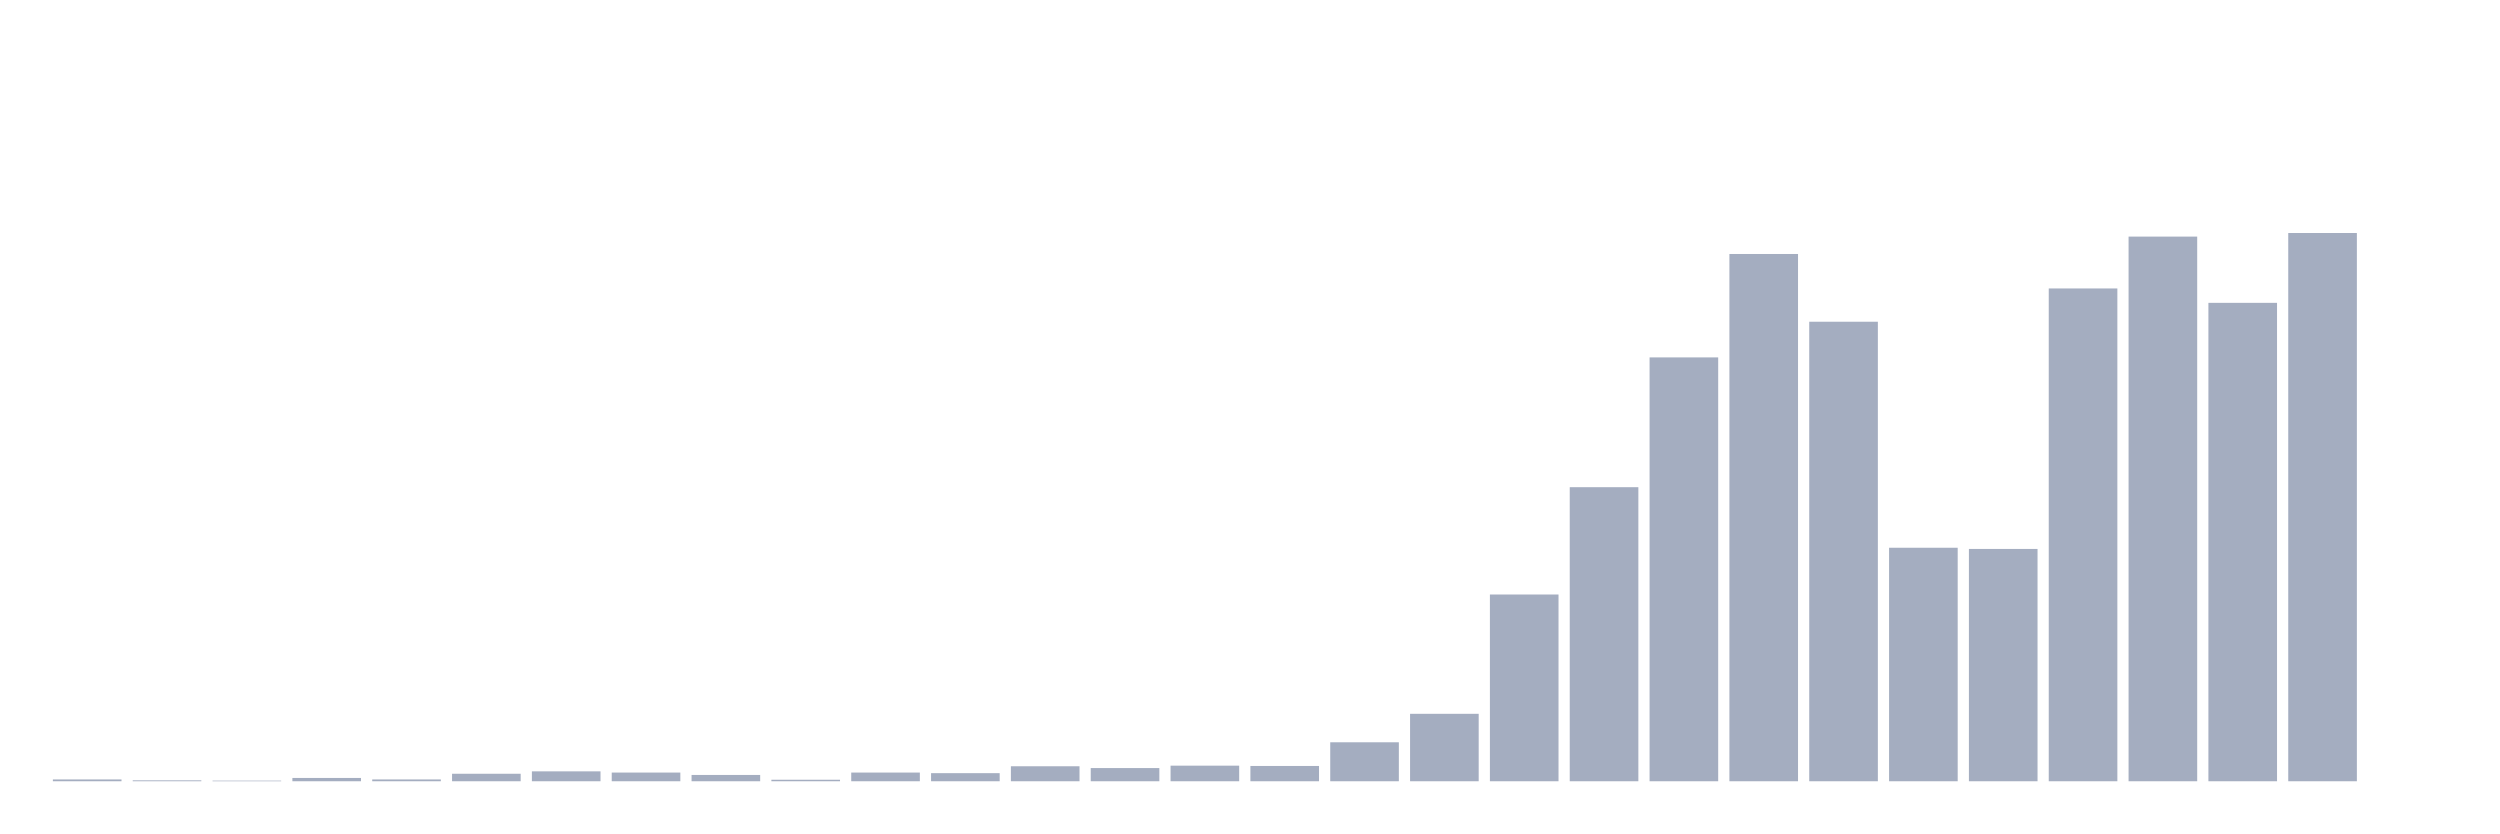
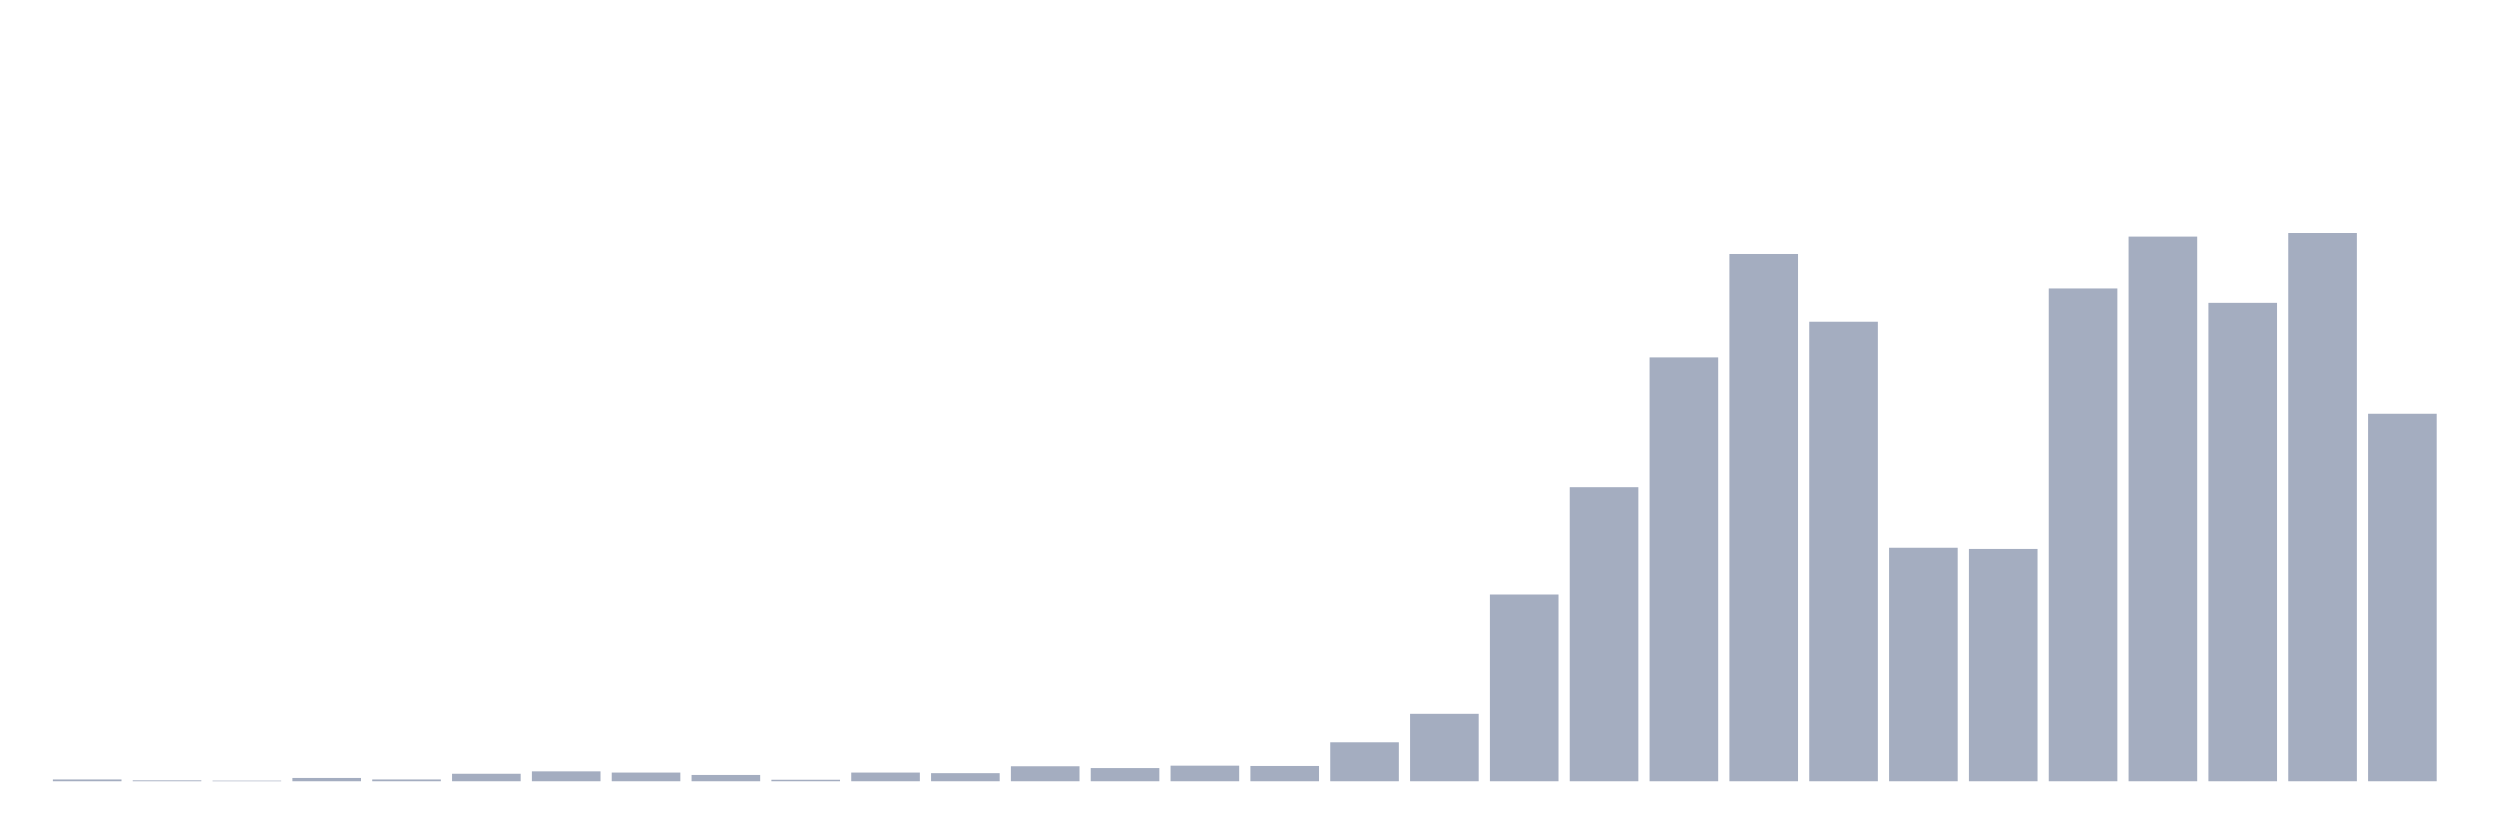
<svg xmlns="http://www.w3.org/2000/svg" viewBox="0 0 480 160">
  <g transform="translate(10,10)">
    <rect class="bar" x="0.153" width="13.175" y="139.655" height="0.345" fill="rgb(164,173,192)" />
    <rect class="bar" x="15.482" width="13.175" y="139.827" height="0.173" fill="rgb(164,173,192)" />
    <rect class="bar" x="30.81" width="13.175" y="139.885" height="0.115" fill="rgb(164,173,192)" />
    <rect class="bar" x="46.138" width="13.175" y="139.367" height="0.633" fill="rgb(164,173,192)" />
    <rect class="bar" x="61.466" width="13.175" y="139.655" height="0.345" fill="rgb(164,173,192)" />
    <rect class="bar" x="76.794" width="13.175" y="138.561" height="1.439" fill="rgb(164,173,192)" />
    <rect class="bar" x="92.123" width="13.175" y="138.101" height="1.899" fill="rgb(164,173,192)" />
    <rect class="bar" x="107.451" width="13.175" y="138.331" height="1.669" fill="rgb(164,173,192)" />
    <rect class="bar" x="122.779" width="13.175" y="138.791" height="1.209" fill="rgb(164,173,192)" />
    <rect class="bar" x="138.107" width="13.175" y="139.712" height="0.288" fill="rgb(164,173,192)" />
    <rect class="bar" x="153.436" width="13.175" y="138.331" height="1.669" fill="rgb(164,173,192)" />
    <rect class="bar" x="168.764" width="13.175" y="138.446" height="1.554" fill="rgb(164,173,192)" />
    <rect class="bar" x="184.092" width="13.175" y="137.122" height="2.878" fill="rgb(164,173,192)" />
    <rect class="bar" x="199.42" width="13.175" y="137.468" height="2.532" fill="rgb(164,173,192)" />
    <rect class="bar" x="214.748" width="13.175" y="137.007" height="2.993" fill="rgb(164,173,192)" />
    <rect class="bar" x="230.077" width="13.175" y="137.065" height="2.935" fill="rgb(164,173,192)" />
    <rect class="bar" x="245.405" width="13.175" y="132.518" height="7.482" fill="rgb(164,173,192)" />
    <rect class="bar" x="260.733" width="13.175" y="127.051" height="12.949" fill="rgb(164,173,192)" />
    <rect class="bar" x="276.061" width="13.175" y="104.145" height="35.855" fill="rgb(164,173,192)" />
    <rect class="bar" x="291.39" width="13.175" y="83.541" height="56.459" fill="rgb(164,173,192)" />
    <rect class="bar" x="306.718" width="13.175" y="58.621" height="81.379" fill="rgb(164,173,192)" />
    <rect class="bar" x="322.046" width="13.175" y="38.766" height="101.234" fill="rgb(164,173,192)" />
    <rect class="bar" x="337.374" width="13.175" y="51.772" height="88.228" fill="rgb(164,173,192)" />
    <rect class="bar" x="352.702" width="13.175" y="95.167" height="44.833" fill="rgb(164,173,192)" />
    <rect class="bar" x="368.031" width="13.175" y="95.397" height="44.603" fill="rgb(164,173,192)" />
    <rect class="bar" x="383.359" width="13.175" y="45.384" height="94.616" fill="rgb(164,173,192)" />
    <rect class="bar" x="398.687" width="13.175" y="35.427" height="104.573" fill="rgb(164,173,192)" />
    <rect class="bar" x="414.015" width="13.175" y="48.147" height="91.853" fill="rgb(164,173,192)" />
    <rect class="bar" x="429.344" width="13.175" y="34.737" height="105.263" fill="rgb(164,173,192)" />
-     <rect class="bar" x="444.672" width="13.175" y="140" height="0" fill="rgb(164,173,192)" />
+     <rect class="bar" x="444.672" width="13.175" y="69.441" height="70.559" fill="rgb(164,173,192)" />
  </g>
</svg>
